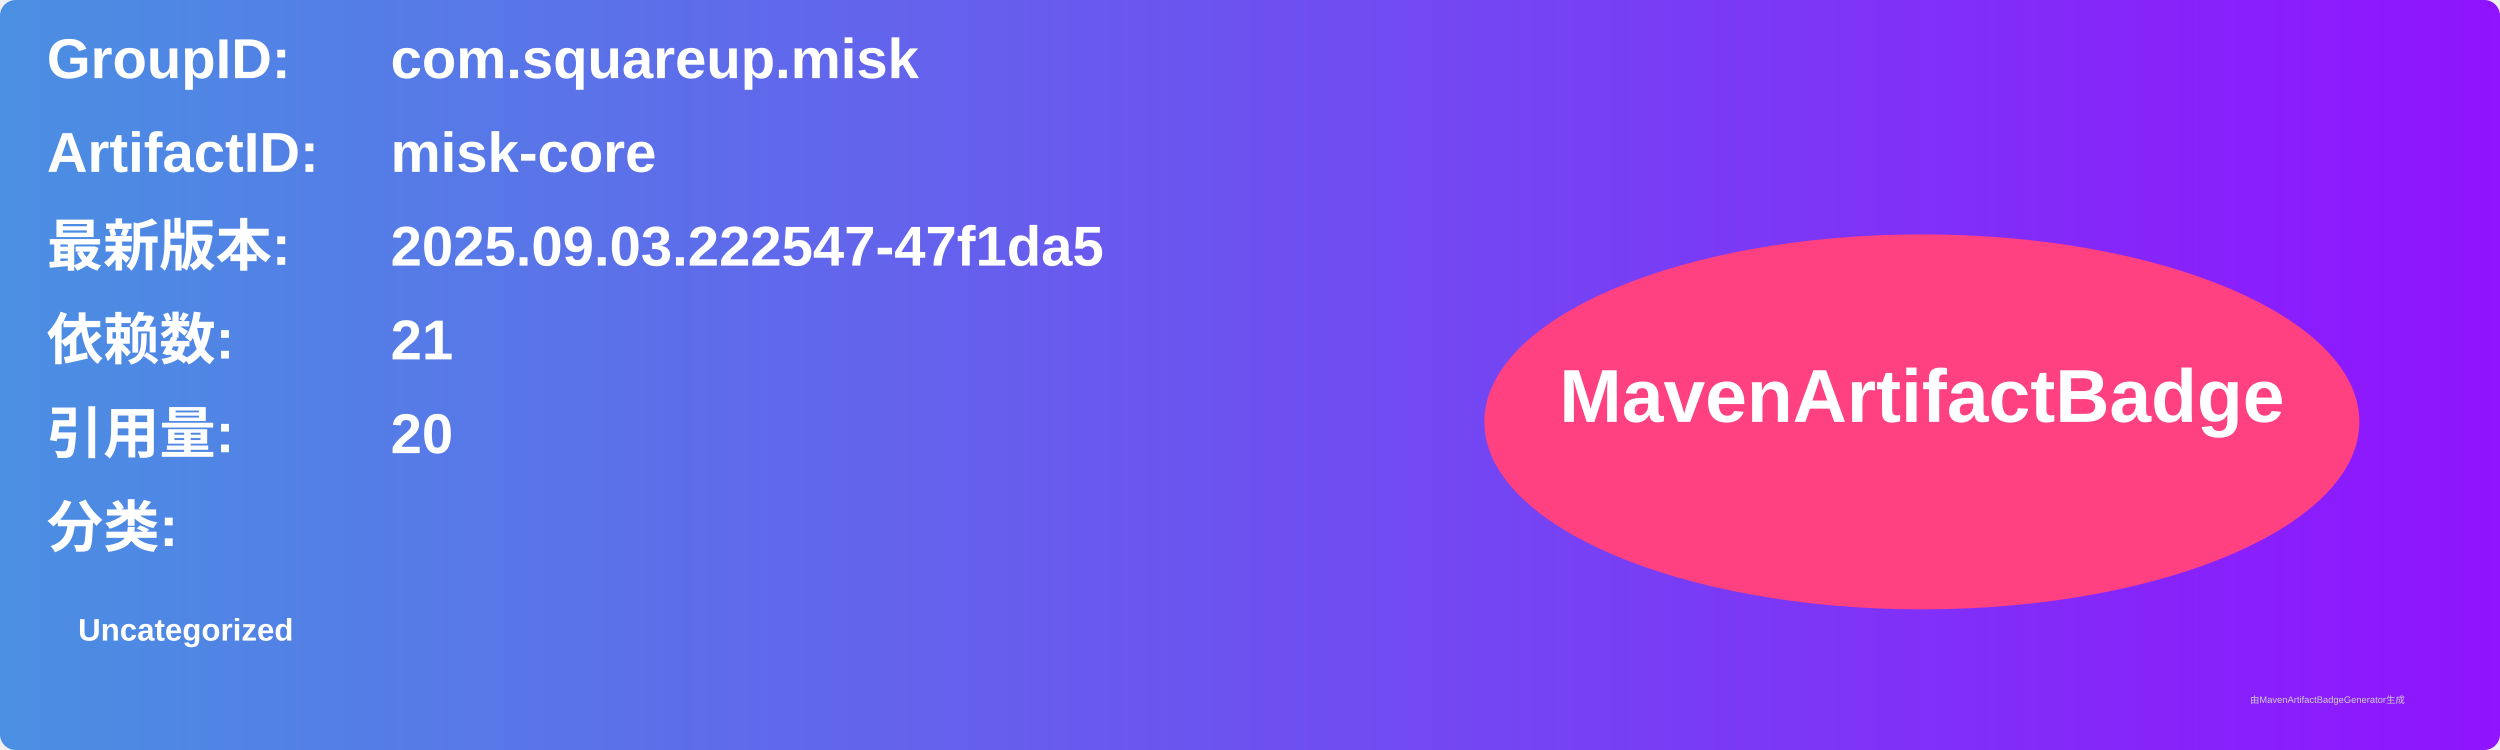
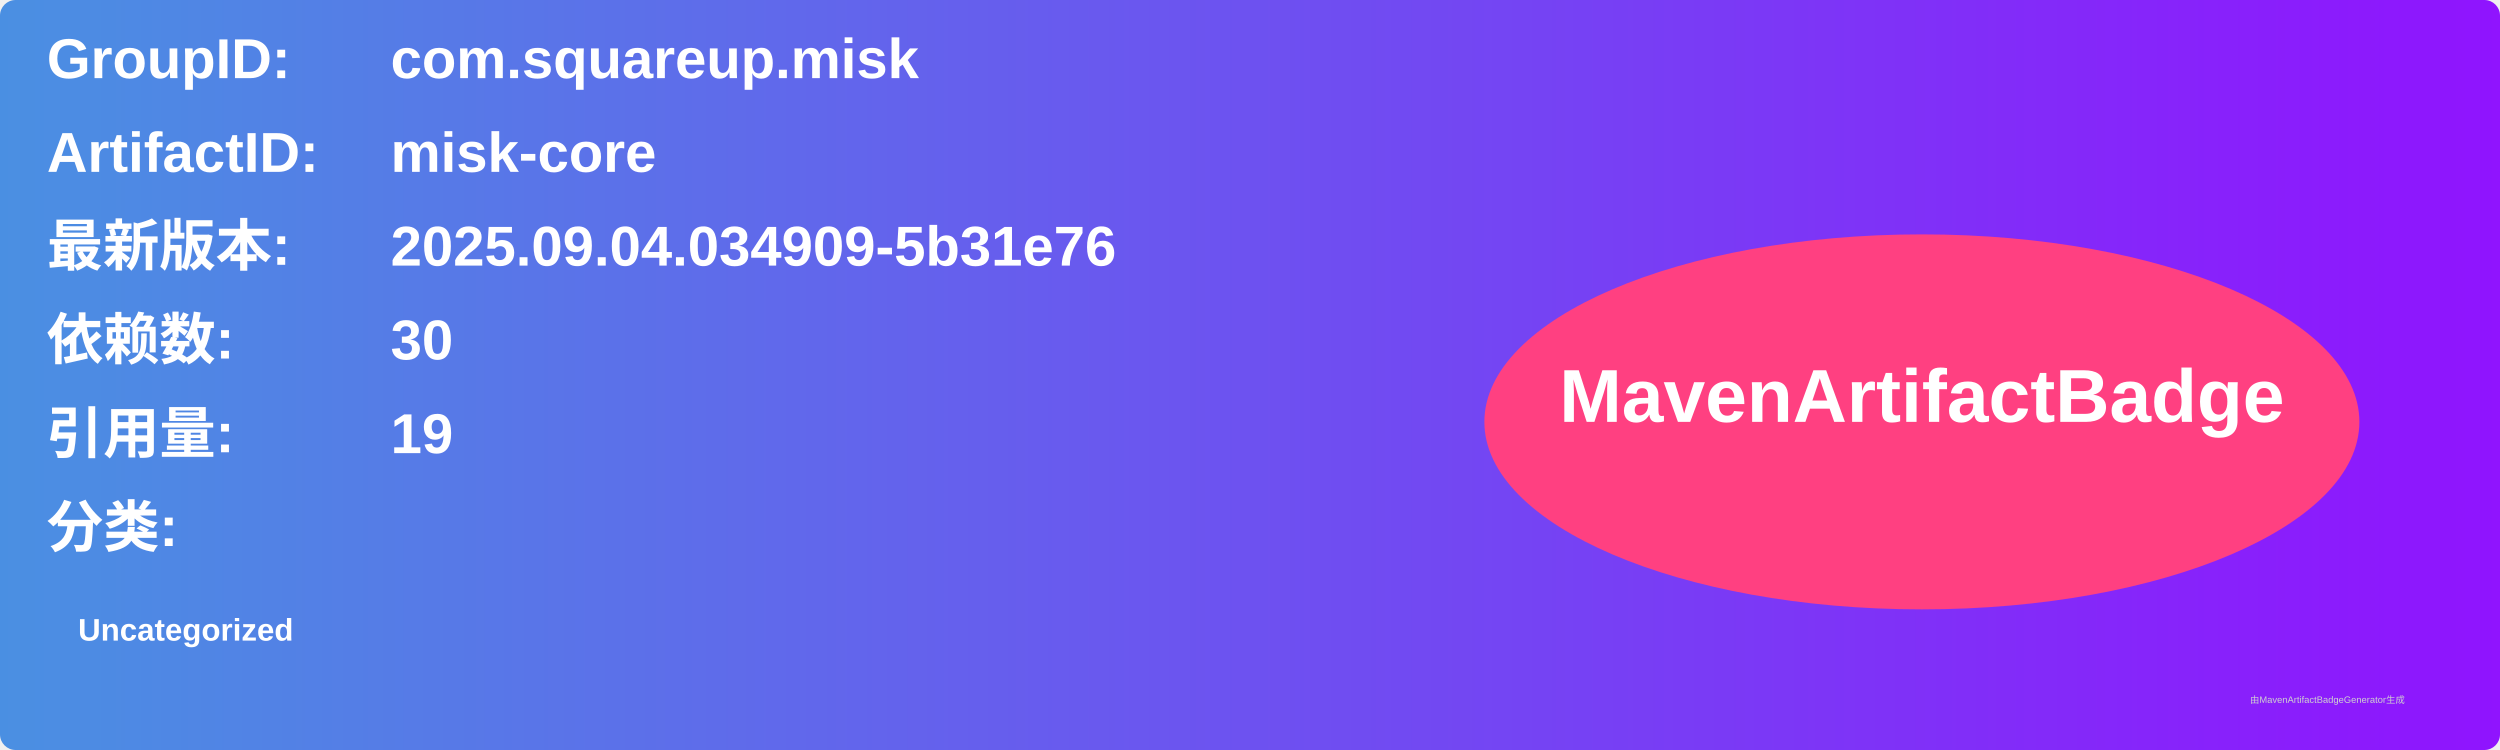
<svg xmlns="http://www.w3.org/2000/svg" width="800" height="240" viewBox="0 0 800 240">
  <linearGradient id="grad" x1="0%" y1="0%" x2="100%" y2="0%">
    <stop offset="0%" stop-color="#4a90e2" />
    <stop offset="100%" stop-color="#9013fe" />
  </linearGradient>
  <rect width="100%" height="100%" rx="5" ry="5" fill="url(#grad)" />
  <g transform="translate(15, 15)">
    <text x="0" y="10" font-family="Arial" font-size="18" fill="white" font-weight="bold" width="260">GroupID:</text>
    <text x="110" y="10" font-family="Arial" font-size="18" fill="white" font-weight="bold" width="460">com.squareup.misk</text>
    <text x="0" y="40" font-family="Arial" font-size="18" fill="white" font-weight="bold" width="260">ArtifactID:</text>
    <text x="110" y="40" font-family="Arial" font-size="18" fill="white" font-weight="bold" width="460">misk-core</text>
    <text x="0" y="70" font-family="Arial" font-size="18" fill="white" font-weight="bold">最新版本:</text>
    <text x="110" y="70" font-family="Arial" font-size="18" fill="white" font-weight="bold">
-       <tspan font-weight="bold">2025.09.03.222547-47f1da5</tspan>
+       <tspan font-weight="bold">2025.09.04.034909-5b31e76</tspan>
    </text>
    <text x="0" y="100" font-family="Arial" font-size="18" fill="white" font-weight="bold">依赖数: </text>
    <text x="110" y="100" font-family="Arial" font-size="18" fill="white">
-       <tspan font-weight="bold">21</tspan>
+       <tspan font-weight="bold">30</tspan>
    </text>
    <text x="0" y="130" font-family="Arial" font-size="18" fill="white" font-weight="bold">引用量: </text>
    <text x="110" y="130" font-family="Arial" font-size="18" fill="white">
-       <tspan font-weight="bold">20</tspan>
+       <tspan font-weight="bold">19</tspan>
    </text>
    <text x="0" y="160" font-family="Arial" font-size="18" fill="white" font-weight="bold">分类:</text>
    <text x="10" y="190" font-family="Arial" font-size="10" fill="white">
      <tspan font-weight="bold">Uncategorized</tspan>
    </text>
    <ellipse cx="600" cy="120" rx="140" ry="60" fill="#ff4081" />
    <text x="600" y="120" text-anchor="middle" font-family="Arial" font-size="24" fill="white" font-weight="bold">MavenArtifactBadge</text>
  </g>
  <text x="720" y="225" font-family="Arial" font-size="3" fill="#d0d0d0">由MavenArtifactBadgeGenerator生成</text>
</svg>
